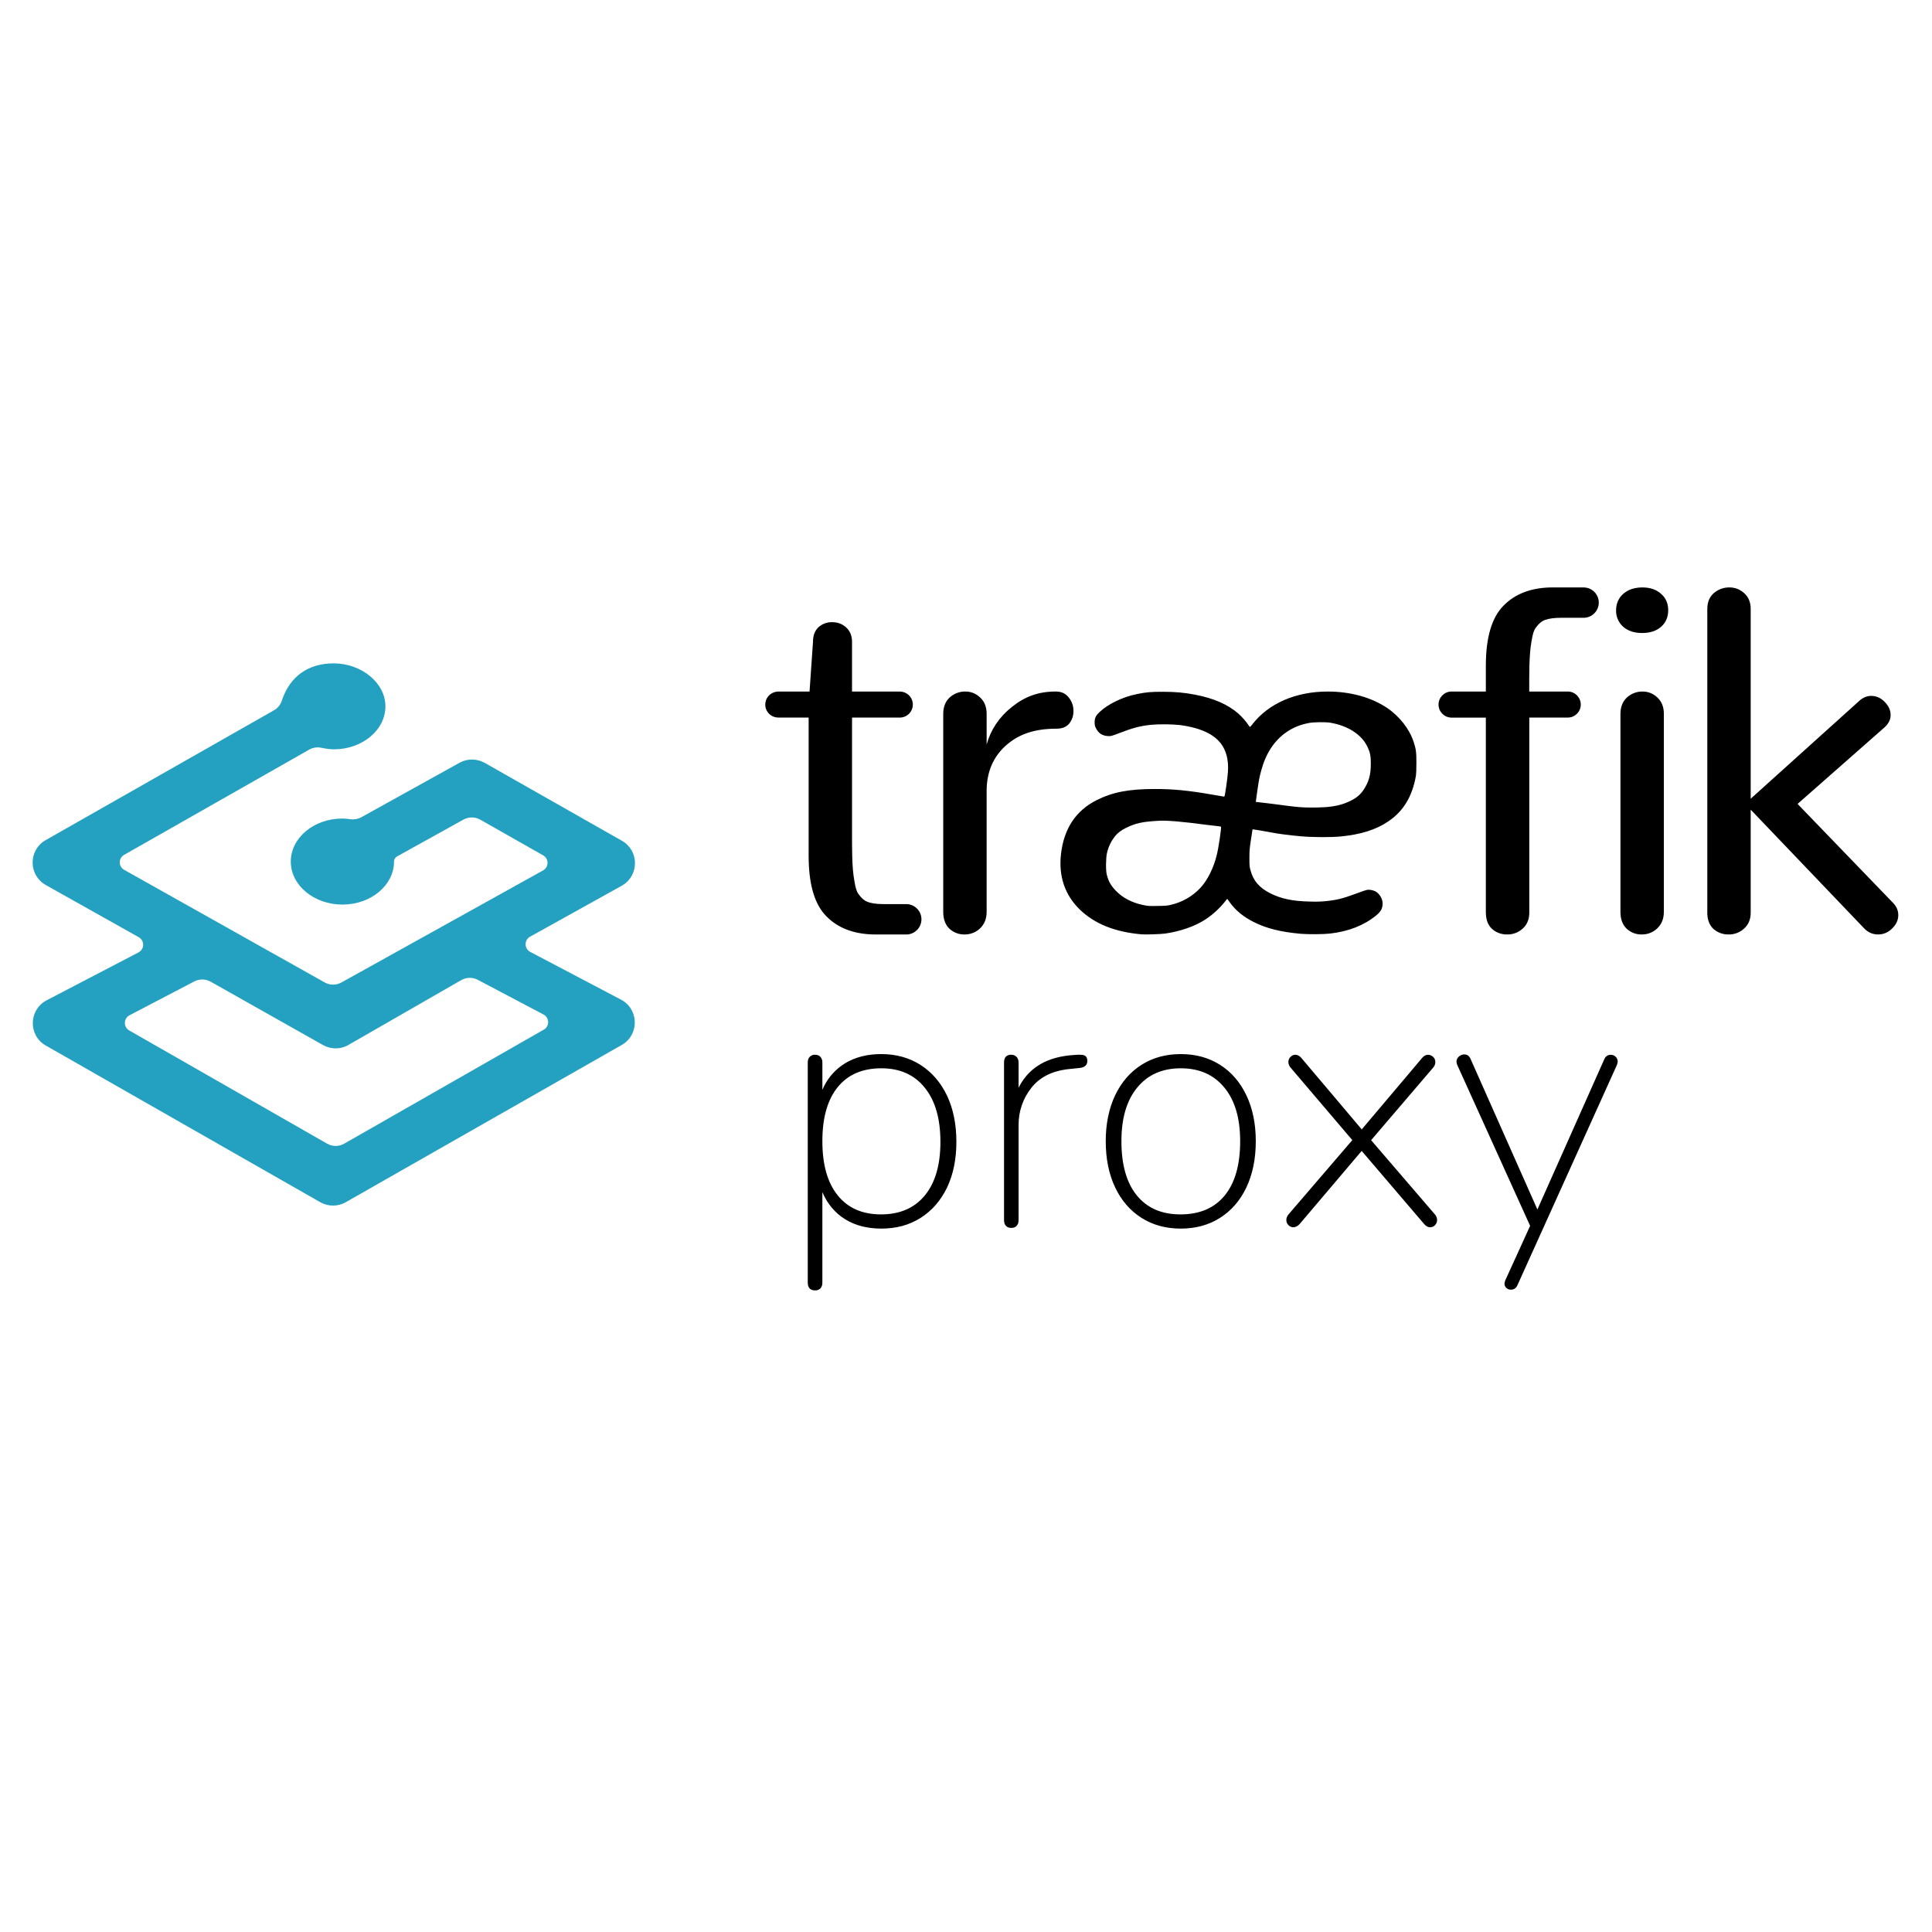
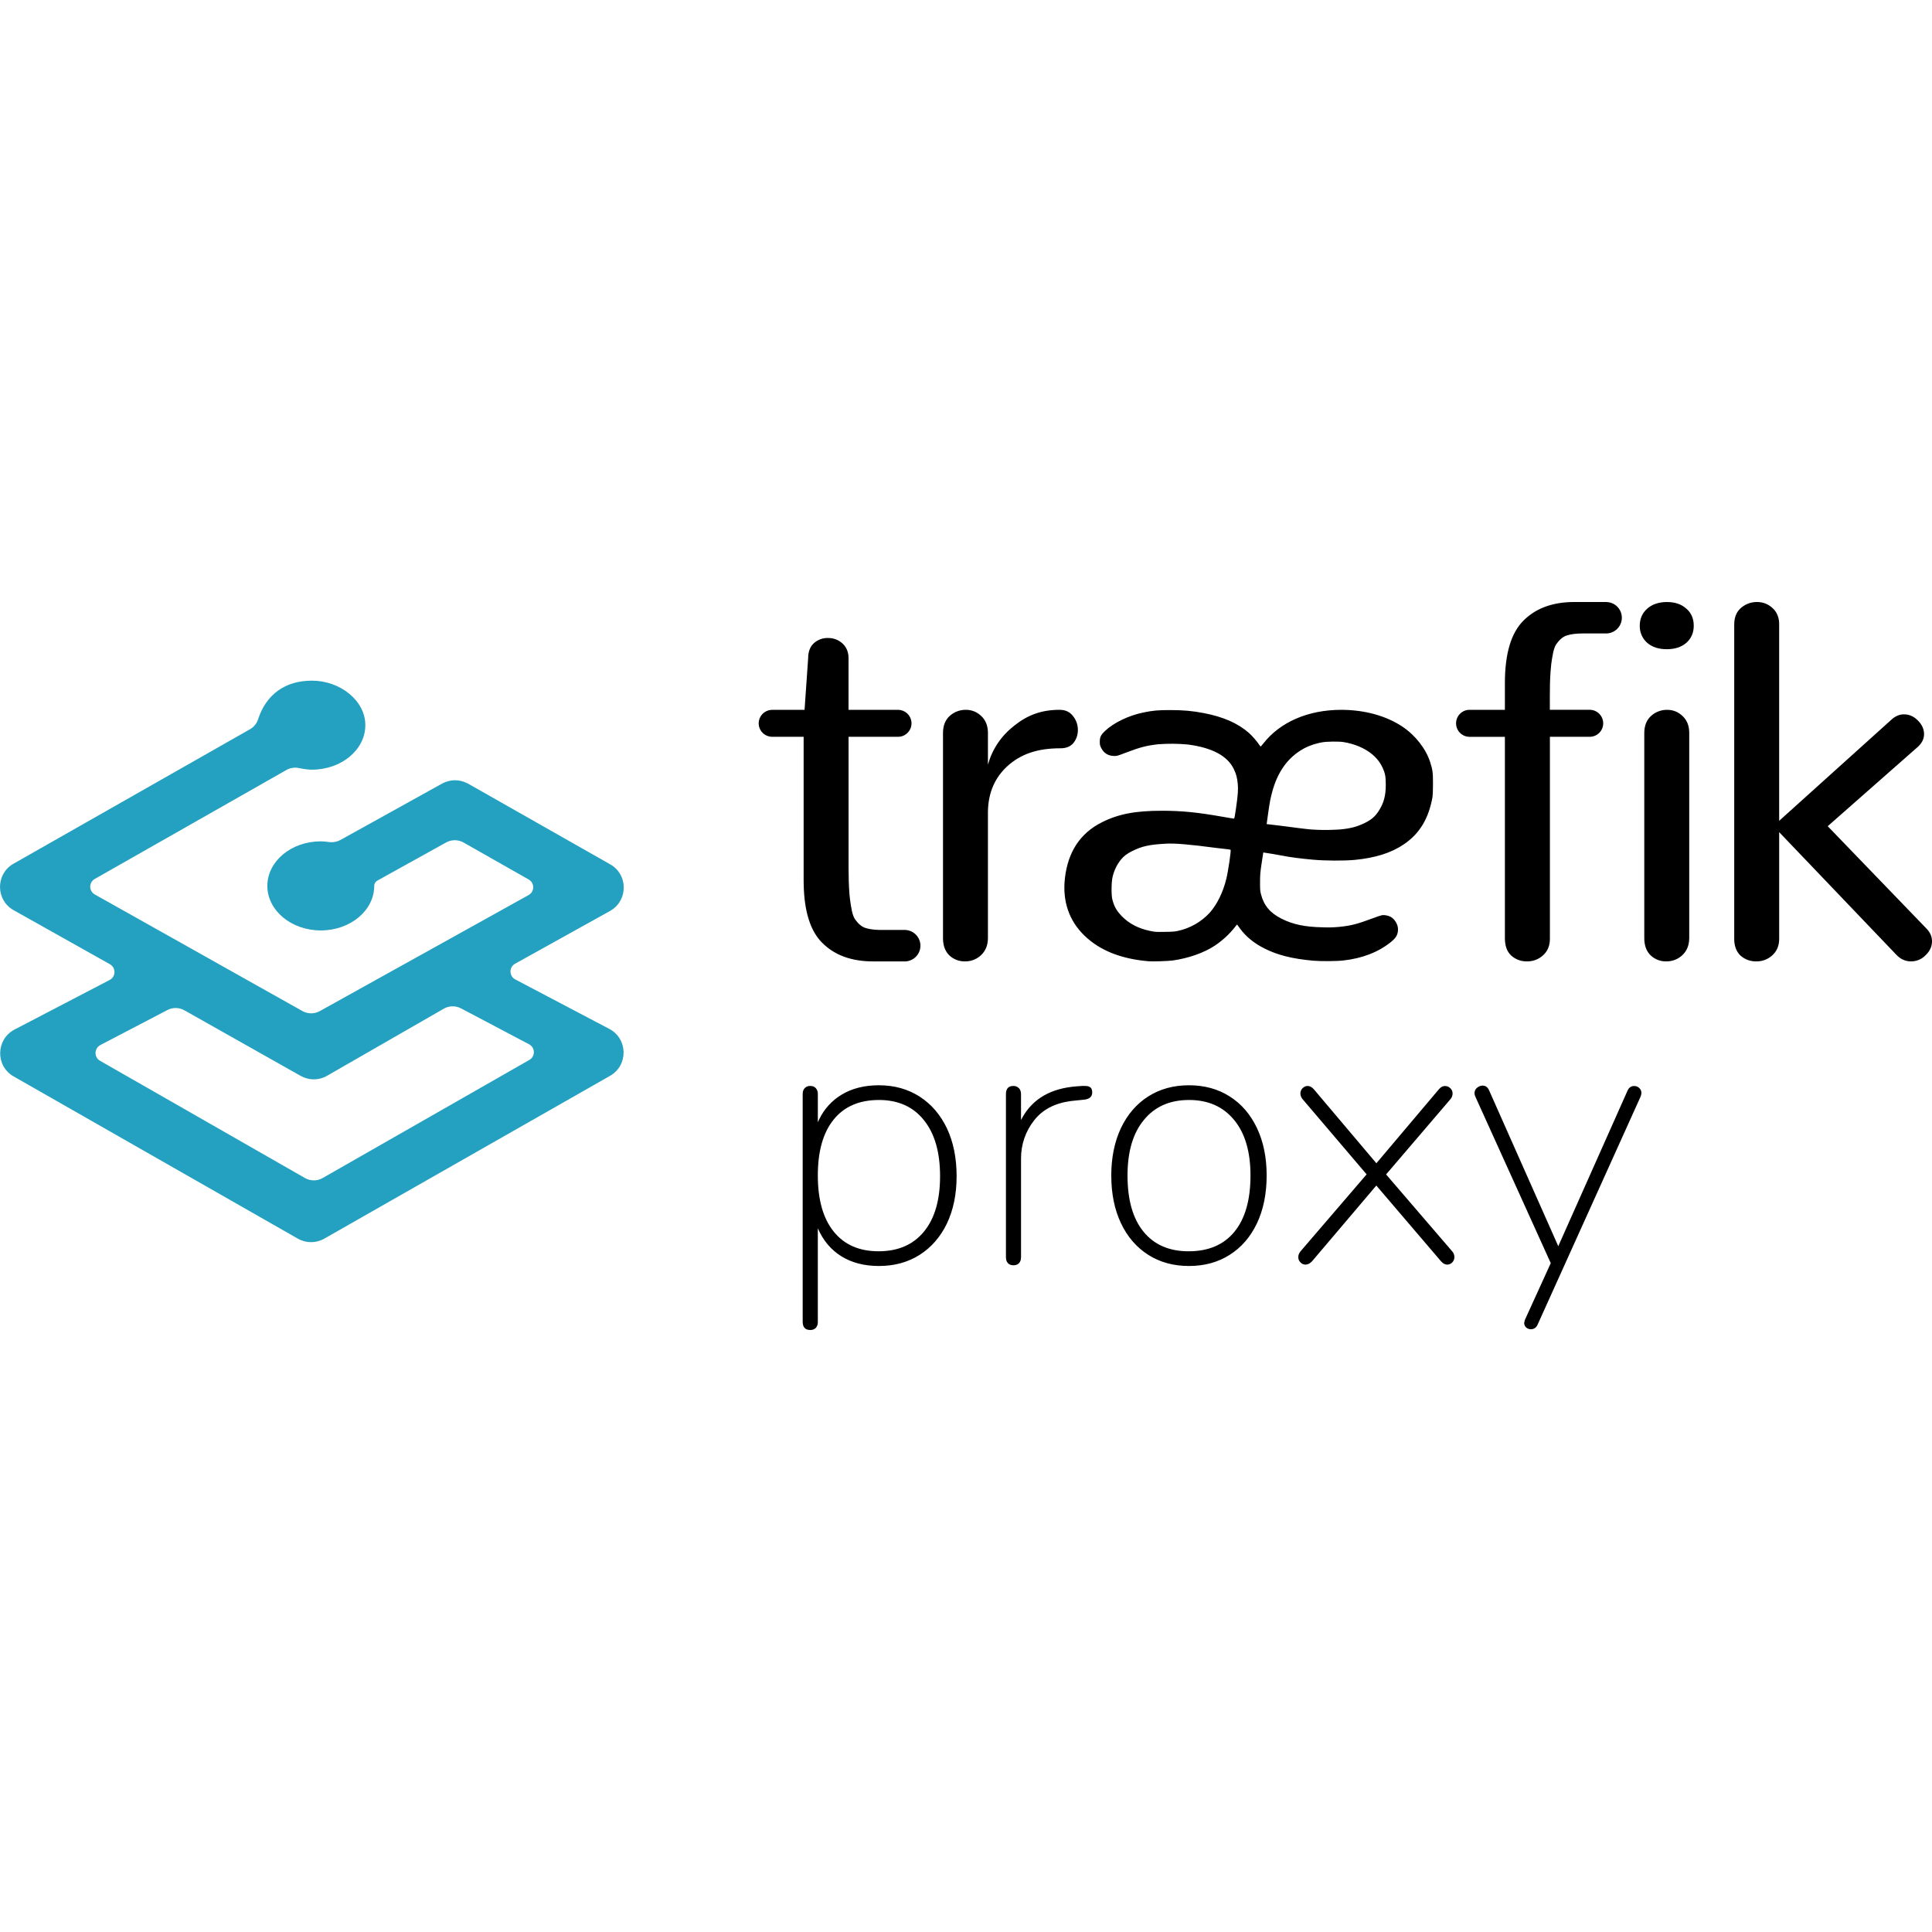
<svg xmlns="http://www.w3.org/2000/svg" viewBox="0 0 128 128">
-   <path d="M58.395 69.836c.98 0 1.847.242 2.601.723.75.484 1.332 1.16 1.75 2.035.41.875.617 1.894.617 3.058 0 1.149-.207 2.157-.617 3.024-.418.863-1 1.535-1.75 2.011-.754.477-1.621.711-2.601.711-.934 0-1.739-.207-2.403-.62-.668-.415-1.172-1.012-1.508-1.794v5.98l-.004.095a.543.543 0 0 1-.12.296.473.473 0 0 1-.36.137c-.32 0-.484-.176-.484-.527V70.387l.007-.09a.47.47 0 0 1 .122-.277.454.454 0 0 1 .355-.141c.152 0 .273.047.355.14a.53.53 0 0 1 .13.368v1.816l.105-.226a3.708 3.708 0 0 1 1.402-1.532c.664-.406 1.469-.61 2.403-.61Zm38.632.023c.168 0 .301.09.391.274l4.441 10.004.047-.117 4.371-9.817.043-.086a.43.43 0 0 1 .395-.234.442.442 0 0 1 .32.125.42.42 0 0 1 .14.332.936.936 0 0 1-.046.207l-6.606 14.625-.039.07a.43.43 0 0 1-.37.203.454.454 0 0 1-.313-.113.385.385 0 0 1-.125-.3l.043-.184 1.656-3.633-4.832-10.668-.02-.063a.439.439 0 0 1 .137-.488.55.55 0 0 1 .367-.14Zm-18.797-.023c.98 0 1.848.234 2.598.71.754.477 1.336 1.153 1.75 2.024.414.875.621 1.887.621 3.035 0 1.165-.207 2.184-.62 3.06-.415.874-.997 1.546-1.75 2.022-.75.477-1.618.711-2.599.711-.984 0-1.851-.234-2.601-.71-.75-.477-1.336-1.149-1.75-2.024-.414-.875-.621-1.894-.621-3.059 0-1.148.21-2.16.62-3.035.419-.875 1-1.547 1.75-2.023.755-.477 1.618-.711 2.602-.711Zm-6.675.047h.105c.13.012.219.047.278.101.066.07.101.172.101.309 0 .262-.16.414-.484.46l-.688.071-.222.024c-1.008.14-1.782.547-2.31 1.218a3.894 3.894 0 0 0-.85 2.48v6.278l-.008.098a.458.458 0 0 1-.122.293c-.082.094-.203.137-.355.137-.152 0-.27-.043-.355-.137-.086-.09-.125-.223-.125-.39V70.41l.003-.101c.028-.286.188-.43.477-.43.137 0 .254.047.348.14.09.09.136.22.136.391v1.653l.094-.176c.676-1.203 1.84-1.867 3.496-1.985l.32-.023h.16Zm23.058 0c.121 0 .23.043.332.137.102.09.149.207.149.343 0 .14-.051.27-.16.39L90.84 75.54l4.207 4.895.062.074a.574.574 0 0 1 .102.316c0 .14-.047.254-.14.348a.446.446 0 0 1-.321.137c-.137 0-.27-.07-.39-.207l-4.145-4.852-4.117 4.852-.082.074a.531.531 0 0 1-.332.133.435.435 0 0 1-.32-.141.457.457 0 0 1-.141-.344c0-.136.054-.265.164-.39l4.207-4.899-4.07-4.781-.06-.074a.579.579 0 0 1-.105-.317.46.46 0 0 1 .141-.343c.082-.09.2-.141.324-.141.137 0 .266.07.39.207l4.005 4.738 4.004-4.738.074-.074a.446.446 0 0 1 .316-.13Zm-16.383.894c-1.226 0-2.19.426-2.886 1.278-.7.847-1.047 2.03-1.047 3.55 0 1.563.34 2.762 1.023 3.598.68.836 1.645 1.254 2.887 1.254 1.273 0 2.25-.418 2.934-1.254.683-.836 1.023-2.035 1.023-3.598 0-1.52-.348-2.703-1.047-3.55-.699-.852-1.66-1.278-2.887-1.278Zm-19.835 0c-1.258 0-2.223.418-2.899 1.254-.676.836-1.012 2.028-1.012 3.574 0 1.547.336 2.747 1.012 3.586.676.844 1.633 1.266 2.875 1.266s2.211-.418 2.899-1.254c.69-.836 1.035-2.02 1.035-3.55 0-1.536-.344-2.731-1.035-3.587-.688-.859-1.649-1.289-2.875-1.289Zm56.18-31.859c.378 0 .706.129.984.383.254.226.394.527.425.902l.004.149v12.566l7.23-6.516c.235-.199.485-.297.75-.297.34 0 .637.13.891.391.266.262.399.555.399.875 0 .254-.094.484-.281.695l-.102.106-5.781 5.09 6.32 6.55c.234.239.352.512.352.813 0 .336-.137.633-.414.895-.243.25-.575.394-.922.39-.325 0-.61-.11-.856-.336l-.101-.101-7.485-7.832v6.824c0 .445-.148.8-.445 1.062a1.462 1.462 0 0 1-1.016.383 1.47 1.47 0 0 1-1.004-.363c-.242-.227-.378-.54-.406-.93l-.004-.152V40.352c0-.446.14-.797.426-1.051a1.55 1.55 0 0 1 1.035-.383Zm-5.755 6.898c.383 0 .711.133.985.395.254.234.398.55.425.941l.004.149v13.11c0 .46-.148.827-.445 1.105a1.455 1.455 0 0 1-1.016.394 1.41 1.41 0 0 1-1-.379c-.246-.234-.382-.554-.41-.965l-.004-.156V47.3c0-.46.141-.823.43-1.09a1.5 1.5 0 0 1 1.031-.394Zm-3.863-6.898v.004l.066.004c.528.054.922.511.899 1.039a1.007 1.007 0 0 1-.98.965h-1.493c-.445 0-.793.043-1.043.129-.25.07-.472.273-.668.543-.187.261-.254.761-.328 1.261-.055.442-.086 1.02-.09 1.739l-.004.277v.937h2.59c.461.02.824.403.824.864a.86.86 0 0 1-.824.86h-2.586v12.925c0 .394-.117.719-.351.972l-.094.09a1.465 1.465 0 0 1-1.02.383 1.46 1.46 0 0 1-1-.363c-.246-.227-.378-.54-.406-.93l-.008-.152V47.543h-2.3a.864.864 0 0 1 0-1.727h2.3v-1.71c0-1.876.395-3.208 1.184-3.993.738-.746 1.742-1.144 3.008-1.191l.258-.004Zm-16.988 6.898c1.5 0 2.89.387 3.93 1.086.824.555 1.492 1.414 1.761 2.258.156.485.18.664.18 1.367 0 .438-.012.73-.031.868-.246 1.382-.825 2.343-1.829 3.023-.808.55-1.824.871-3.152 1-.668.062-1.89.059-2.68-.016-.675-.058-1.5-.164-1.851-.238-.293-.059-1.3-.23-1.313-.223-.004.004-.05.313-.105.684-.09.594-.102.738-.102 1.215v.242c.004.277.016.367.063.543.183.715.586 1.191 1.32 1.559.723.363 1.48.523 2.625.546a7.49 7.49 0 0 0 1.082-.03c.77-.083 1.121-.177 2.14-.555.255-.098.516-.184.579-.192.133-.023.387.024.531.098.266.136.488.5.485.797 0 .343-.114.55-.45.82-.8.648-1.824 1.047-3.047 1.184-.433.05-1.43.054-1.91.015-1.351-.12-2.293-.355-3.148-.789-.672-.34-1.18-.758-1.563-1.285l-.175-.242a1.11 1.11 0 0 0-.141.168c-.363.46-.8.86-1.29 1.187-.69.457-1.687.805-2.69.946-.301.039-1.297.074-1.551.05-1.762-.152-3.11-.691-4.09-1.636-.996-.961-1.422-2.215-1.254-3.684.195-1.684.98-2.875 2.363-3.57 1.067-.535 2.133-.739 3.864-.739 1.23 0 2.261.102 3.835.38.387.07.727.124.747.124.035 0 .058-.125.132-.629.13-.91.149-1.222.118-1.586-.043-.425-.098-.624-.254-.957-.41-.847-1.38-1.363-2.934-1.57a11.187 11.187 0 0 0-1.914-.015c-.75.085-1.164.195-2.094.55-.543.207-.547.207-.765.196-.371-.024-.625-.196-.79-.536-.066-.136-.078-.195-.078-.382 0-.285.075-.434.325-.672.566-.535 1.515-.996 2.476-1.192.614-.125.918-.152 1.727-.152.84.004 1.375.05 2.117.191 1.238.235 2.18.645 2.89 1.266.208.184.528.547.66.758.044.066.087.117.098.117.008 0 .079-.078.153-.172 1.074-1.39 2.883-2.176 5-2.176Zm-18.008 0c.36 0 .637.13.84.387.21.258.32.559.32.902 0 .32-.098.602-.285.836-.191.227-.469.336-.824.336-1.512 0-2.547.38-3.387 1.13-.809.734-1.242 1.71-1.258 2.933v8.07c0 .461-.148.828-.445 1.106a1.455 1.455 0 0 1-1.016.394 1.426 1.426 0 0 1-1.004-.379c-.261-.254-.402-.61-.41-1.066V47.3c0-.461.14-.824.426-1.09a1.517 1.517 0 0 1 1.035-.395c.379 0 .707.133.984.395.274.254.418.598.43 1.035v2.078c.281-.996.84-1.828 1.68-2.492.851-.676 1.726-1.016 2.914-1.016ZM55.137 41.22c.351 0 .656.113.914.34.265.242.398.558.398.957v3.3h3.168c.442 0 .805.332.856.762l.004.102a.858.858 0 0 1-.762.855l-.102.004H56.45v8.414l.004.277c.004.72.035 1.297.09 1.735.074.504.14 1 .328 1.262.195.273.418.472.668.546.215.07.5.114.856.122l.187.003h1.492c.504.02.918.407.969.91a1.01 1.01 0 0 1-.781 1.079l-.106.02-.07.003h.004-2.07l-.254-.004c-1.27-.047-2.27-.445-3.008-1.191-.746-.742-1.14-1.977-1.18-3.7l-.004-.292V47.54h-2.011a.862.862 0 0 1-.86-.758l-.004-.101a.86.86 0 0 1 .762-.856l.102-.008h2.07l.23-3.3c0-.418.121-.743.371-.97.246-.218.57-.335.903-.327ZM76.75 54.38c-1.07.059-1.508.156-2.148.469-.332.164-.559.336-.739.566-.254.324-.433.7-.523 1.102-.078.324-.086 1.164-.012 1.437.121.457.27.715.598 1.059.453.468 1.047.785 1.785.941.379.078.367.078 1 .067.457-.004.629-.02.816-.063a3.87 3.87 0 0 0 2.024-1.156c.469-.524.855-1.305 1.066-2.164.121-.489.32-1.84.274-1.867a1.13 1.13 0 0 0-.235-.04 18.68 18.68 0 0 1-.703-.082c-1.637-.218-2.64-.304-3.203-.27Zm9.988-6.484c-.582.109-1.078.308-1.511.613-.805.558-1.356 1.398-1.665 2.531-.12.445-.156.613-.265 1.379l-.098.707.133.016c.18.02.461.054.762.09l.457.058c.23.027.449.059.625.082.332.043.738.09.906.102.418.035 1.133.039 1.617.007l.196-.011c.664-.063 1.07-.168 1.574-.41.414-.204.656-.407.886-.754.336-.512.47-.996.465-1.72 0-.51-.043-.726-.215-1.093-.386-.824-1.289-1.41-2.476-1.613-.293-.05-1.09-.04-1.39.016Zm22.075-8.977c.511 0 .925.14 1.238.426.316.27.472.636.472 1.09 0 .445-.156.812-.472 1.093-.313.274-.735.41-1.254.41-.52 0-.938-.136-1.254-.41a1.41 1.41 0 0 1-.473-1.093c0-.446.16-.809.473-1.09.324-.285.746-.426 1.27-.426Zm0 0" />
-   <path fill="#24a1c1" d="M22.117 43.95c1.809 0 3.418 1.277 3.418 2.847 0 1.574-1.531 2.848-3.418 2.848-.219 0-.5-.036-.847-.106a1.135 1.135 0 0 0-.79.129L8.223 56.637a.571.571 0 0 0-.29.496.573.573 0 0 0 .294.496l13.285 7.46a1.14 1.14 0 0 0 1.113 0l13.36-7.425a.57.57 0 0 0 .292-.492.573.573 0 0 0-.289-.5l-4.168-2.367a1.148 1.148 0 0 0-1.117-.004l-4.398 2.441a.393.393 0 0 0-.2.297v.043c0 1.57-1.53 2.848-3.421 2.848-1.887 0-3.418-1.278-3.418-2.848 0-1.574 1.53-2.852 3.418-2.852.07 0 .152.004.242.012l.144.016.16.02c.243.03.493-.016.707-.133l6.508-3.61a1.71 1.71 0 0 1 1.602-.027l.07.035 9.086 5.16c1.14.645 1.152 2.274.047 2.945l-.059.036-6.082 3.379a.571.571 0 0 0 .016 1l6.02 3.167c1.195.63 1.222 2.329.05 3L22.91 79.648a1.704 1.704 0 0 1-1.695 0L3.035 69.27c-1.176-.668-1.14-2.375.059-3l6.086-3.172a.573.573 0 0 0 .016-1.004l-6.16-3.457c-1.141-.64-1.165-2.262-.071-2.942l.062-.035 15.13-8.605c.238-.133.417-.352.511-.614l.016-.058c.535-1.582 1.742-2.434 3.433-2.434Zm8.438 20.987-7.47 4.293-.07.04a1.7 1.7 0 0 1-1.613-.032l-7.445-4.199a1.14 1.14 0 0 0-1.086-.016l-4.293 2.243a.577.577 0 0 0-.305.496.57.57 0 0 0 .29.508l13.113 7.503c.347.196.777.2 1.125 0l13.23-7.558a.567.567 0 0 0 .285-.504.569.569 0 0 0-.304-.496l-4.36-2.3a1.142 1.142 0 0 0-1.097.022Zm0 0" />
+   <path d="M58.233 71.902c1.015 0 1.913.25 2.693.749.777.501 1.38 1.201 1.813 2.107.424.906.639 1.962.639 3.167 0 1.19-.215 2.234-.64 3.131-.432.894-1.035 1.59-1.812 2.083-.78.494-1.678.736-2.693.736-.967 0-1.8-.214-2.489-.642-.691-.43-1.213-1.048-1.561-1.858v6.193l-.004.099a.562.562 0 0 1-.125.306.49.49 0 0 1-.372.142c-.332 0-.502-.182-.502-.546V72.473l.008-.093a.487.487 0 0 1 .126-.287.47.47 0 0 1 .368-.146c.157 0 .282.048.367.145a.549.549 0 0 1 .135.38v1.881l.109-.234a3.84 3.84 0 0 1 1.452-1.586c.687-.42 1.52-.632 2.488-.632zm40.006.024c.174 0 .312.093.405.284l4.599 10.36.048-.122 4.527-10.166.044-.089a.445.445 0 0 1 .41-.242.458.458 0 0 1 .33.13.435.435 0 0 1 .146.343.97.97 0 0 1-.048.214l-6.84 15.145-.041.073a.445.445 0 0 1-.383.21.47.47 0 0 1-.324-.117.399.399 0 0 1-.13-.31l.045-.191 1.715-3.762-5.004-11.048-.021-.065a.455.455 0 0 1 .142-.505.57.57 0 0 1 .38-.145zm-19.466-.024c1.015 0 1.914.242 2.69.735.782.494 1.384 1.194 1.813 2.096.429.906.643 1.954.643 3.143 0 1.207-.214 2.262-.642 3.17-.43.904-1.032 1.6-1.812 2.093-.777.494-1.676.736-2.692.736-1.019 0-1.916-.242-2.693-.735-.777-.494-1.384-1.19-1.812-2.096-.43-.906-.643-1.961-.643-3.168 0-1.189.217-2.237.642-3.143.434-.906 1.035-1.602 1.812-2.095.782-.494 1.675-.736 2.694-.736zm-6.912.049h.109a.48.48 0 0 1 .288.104c.068.073.104.178.104.32 0 .272-.165.429-.501.477l-.713.073-.23.025c-1.043.145-1.845.566-2.392 1.261a4.032 4.032 0 0 0-.88 2.569v6.5l-.008.102a.474.474 0 0 1-.126.304c-.085.097-.21.142-.368.142-.157 0-.28-.045-.368-.142-.089-.094-.13-.231-.13-.404V72.497l.004-.105c.029-.296.195-.445.494-.445a.49.49 0 0 1 .36.145c.093.093.141.227.141.404v1.712l.097-.182c.7-1.246 1.906-1.933 3.62-2.056l.332-.023h.166zm23.878 0a.49.49 0 0 1 .344.142.453.453 0 0 1 .154.355c0 .145-.053.28-.165.404l-4.24 4.957 4.357 5.069.064.077a.594.594 0 0 1 .105.327.49.49 0 0 1-.145.36.462.462 0 0 1-.332.142c-.142 0-.28-.072-.404-.214l-4.292-5.025-4.264 5.025-.085.076a.55.55 0 0 1-.343.138.45.45 0 0 1-.332-.146.473.473 0 0 1-.146-.356c0-.141.056-.275.17-.404l4.357-5.073-4.215-4.951-.062-.077a.6.6 0 0 1-.11-.328.476.476 0 0 1 .147-.355.453.453 0 0 1 .336-.146c.141 0 .275.072.403.214l4.148 4.907 4.146-4.907.077-.077a.462.462 0 0 1 .327-.134zm-16.966.926c-1.27 0-2.268.44-2.988 1.323-.725.877-1.084 2.102-1.084 3.676 0 1.619.352 2.86 1.059 3.726.704.866 1.703 1.299 2.99 1.299 1.318 0 2.33-.433 3.038-1.299.707-.866 1.06-2.107 1.06-3.726 0-1.574-.361-2.799-1.085-3.676-.724-.882-1.719-1.324-2.99-1.324zm-20.54 0c-1.303 0-2.302.432-3.002 1.298-.7.866-1.048 2.1-1.048 3.701 0 1.602.348 2.845 1.048 3.714.7.874 1.69 1.31 2.977 1.31 1.286 0 2.29-.432 3.002-1.298.715-.866 1.072-2.092 1.072-3.676 0-1.59-.356-2.828-1.072-3.715-.712-.89-1.708-1.335-2.977-1.335Zm58.178-32.992c.391 0 .731.133 1.019.396.263.234.408.546.44.934l.004.154v13.013l7.487-6.747c.244-.206.503-.308.777-.308.352 0 .66.135.923.405.275.271.413.575.413.906 0 .263-.098.501-.291.72l-.106.11-5.986 5.27 6.544 6.784c.243.247.365.53.365.842 0 .348-.142.655-.429.926a1.314 1.314 0 0 1-.955.404c-.336 0-.631-.114-.886-.348l-.105-.104-7.75-8.11v7.066c0 .46-.154.828-.462 1.1a1.514 1.514 0 0 1-1.052.396 1.522 1.522 0 0 1-1.04-.376c-.25-.235-.391-.559-.42-.963l-.004-.157V41.369c0-.461.145-.825.441-1.088a1.605 1.605 0 0 1 1.072-.397zm-5.96 7.143c.397 0 .737.138 1.02.409.263.242.412.57.44.974l.005.155v13.576c0 .476-.154.856-.461 1.144a1.507 1.507 0 0 1-1.052.408 1.46 1.46 0 0 1-1.036-.392c-.255-.243-.396-.574-.425-1l-.004-.161V48.565c0-.477.146-.853.446-1.13a1.553 1.553 0 0 1 1.067-.407zm-4-7.144v.005l.068.004c.547.056.955.529.931 1.076a1.043 1.043 0 0 1-1.015.999h-1.546c-.46 0-.82.044-1.08.133-.259.073-.489.283-.692.563-.193.27-.263.788-.34 1.306a15.833 15.833 0 0 0-.092 1.8l-.004.287v.97h2.682a.896.896 0 0 1 .853.895.89.89 0 0 1-.853.891h-2.678v13.385c0 .408-.121.744-.364 1.006l-.097.094a1.517 1.517 0 0 1-1.056.396 1.512 1.512 0 0 1-1.036-.376c-.255-.235-.391-.559-.42-.963l-.009-.157V48.816h-2.382a.895.895 0 0 1 0-1.788h2.382v-1.771c0-1.943.41-3.322 1.226-4.135.765-.773 1.804-1.185 3.115-1.233l.268-.005zm-17.592 7.144c1.553 0 2.993.4 4.07 1.124.853.575 1.544 1.465 1.823 2.339.162.502.187.687.187 1.415 0 .454-.013.756-.032.9-.255 1.43-.855 2.425-1.895 3.13-.836.57-1.888.902-3.264 1.035-.691.064-1.957.061-2.775-.016-.699-.06-1.553-.17-1.917-.247a33.077 33.077 0 0 0-1.36-.23c-.004.003-.051.323-.108.708-.093.615-.106.764-.106 1.258v.25c.004.287.017.38.065.563.19.74.607 1.233 1.367 1.614.749.376 1.533.542 2.719.566a7.756 7.756 0 0 0 1.12-.031c.798-.086 1.161-.184 2.216-.575.264-.102.535-.19.6-.199.138-.024.4.025.55.102.275.14.505.517.502.825 0 .355-.118.57-.466.849-.828.671-1.889 1.084-3.155 1.226-.449.052-1.481.056-1.978.016-1.4-.125-2.375-.368-3.26-.817-.696-.352-1.222-.785-1.619-1.331l-.181-.25a1.15 1.15 0 0 0-.146.173c-.376.477-.829.89-1.336 1.23-.715.473-1.747.833-2.786.98-.311.04-1.343.076-1.606.05-1.824-.156-3.22-.715-4.235-1.693-1.032-.995-1.473-2.294-1.299-3.815.202-1.744 1.015-2.978 2.447-3.697 1.105-.554 2.209-.766 4.002-.766 1.273 0 2.341.106 3.971.394.4.072.753.128.774.128.036 0 .06-.13.136-.651.135-.942.155-1.265.122-1.642-.044-.44-.101-.647-.263-.991-.424-.878-1.429-1.412-3.038-1.626a11.585 11.585 0 0 0-1.982-.016c-.777.088-1.205.202-2.168.57-.563.214-.567.214-.793.203-.384-.025-.647-.203-.818-.555-.068-.141-.08-.202-.08-.396 0-.295.077-.45.336-.696.586-.554 1.569-1.031 2.564-1.234.636-.13.95-.158 1.788-.158.87.004 1.424.052 2.193.198 1.282.244 2.257.668 2.993 1.311.215.19.546.567.683.785.046.068.09.121.102.121.008 0 .081-.08.158-.178 1.112-1.44 2.986-2.253 5.178-2.253zm-18.649 0c.373 0 .66.134.87.4.218.268.332.58.332.935 0 .331-.102.623-.296.865-.197.235-.485.348-.853.348-1.566 0-2.637.394-3.507 1.17-.838.76-1.286 1.771-1.303 3.038v8.357c0 .477-.153.857-.46 1.145a1.507 1.507 0 0 1-1.053.408 1.477 1.477 0 0 1-1.04-.392c-.27-.263-.416-.632-.424-1.104V48.565c0-.478.145-.854.44-1.13a1.571 1.571 0 0 1 1.073-.408c.392 0 .732.138 1.019.409.283.263.433.62.445 1.072v2.152c.29-1.032.87-1.893 1.74-2.581.88-.7 1.787-1.052 3.017-1.052zm-15.351-4.76c.363 0 .68.117.947.352.274.251.412.578.412.991v3.418h3.28c.458 0 .834.344.887.789l.004.106a.888.888 0 0 1-.79.885l-.105.004H56.22v8.713l.004.287c.004.746.036 1.343.093 1.797.077.522.145 1.035.34 1.307.202.282.433.489.691.565.223.073.518.118.887.127l.193.003h1.546c.522.02.95.421 1.003.942a1.046 1.046 0 0 1-.809 1.117l-.11.021-.072.003h.004-2.144l-.263-.004c-1.315-.049-2.35-.46-3.114-1.233-.773-.769-1.181-2.048-1.222-3.832l-.004-.302v-9.51H51.16a.893.893 0 0 1-.89-.786l-.005-.104a.89.89 0 0 1 .79-.887l.105-.008h2.144l.238-3.418c0-.432.125-.769.384-1.004.255-.226.59-.347.935-.339zm22.382 13.628c-1.108.062-1.562.162-2.225.486-.344.17-.579.348-.765.586a2.864 2.864 0 0 0-.542 1.141c-.08.336-.089 1.206-.012 1.488.125.474.28.74.62 1.097.468.485 1.083.813 1.848.975.392.08.38.08 1.035.069.473-.004.652-.02.845-.065a4.008 4.008 0 0 0 2.096-1.197c.486-.543.886-1.352 1.104-2.241.125-.507.331-1.906.284-1.934a1.17 1.17 0 0 0-.243-.041 19.344 19.344 0 0 1-.728-.085c-1.696-.226-2.734-.315-3.317-.28Zm10.343-6.714c-.603.113-1.117.319-1.565.635-.834.577-1.404 1.447-1.724 2.62-.124.461-.162.635-.275 1.429l-.101.732.138.016c.186.021.477.056.789.094l.473.06c.238.028.465.06.647.085.344.044.765.093.938.105a13.5 13.5 0 0 0 1.675.007l.203-.011c.688-.065 1.108-.174 1.63-.425.429-.21.68-.421.917-.78.348-.53.487-1.032.482-1.782 0-.528-.045-.751-.223-1.131-.4-.854-1.334-1.46-2.564-1.67-.303-.053-1.128-.042-1.44.016zm22.86-9.296c.53 0 .958.144 1.282.44.327.28.489.66.489 1.13 0 .46-.162.84-.489 1.131-.324.284-.761.425-1.299.425-.538 0-.971-.141-1.298-.425a1.46 1.46 0 0 1-.49-1.132c0-.462.166-.837.49-1.128.335-.295.772-.441 1.315-.441zm0 0" />
+   <path fill="#24a1c1" d="M20.665 45.095c1.873 0 3.54 1.323 3.54 2.949 0 1.63-1.586 2.949-3.54 2.949-.227 0-.518-.037-.877-.11a1.175 1.175 0 0 0-.818.134L6.277 58.234a.591.591 0 0 0-.3.513.593.593 0 0 0 .304.514l13.757 7.725a1.18 1.18 0 0 0 1.153 0l13.835-7.689a.59.59 0 0 0 .302-.51.593.593 0 0 0-.299-.517l-4.316-2.451a1.189 1.189 0 0 0-1.157-.004l-4.554 2.527a.407.407 0 0 0-.208.308v.044c0 1.626-1.584 2.95-3.542 2.95-1.954 0-3.54-1.324-3.54-2.95 0-1.63 1.585-2.953 3.54-2.953.072 0 .157.004.25.012l.15.017.165.02c.252.032.51-.016.732-.137l6.74-3.738a1.77 1.77 0 0 1 1.659-.028l.072.036 9.41 5.343c1.18.668 1.192 2.355.048 3.05l-.06.037-6.3 3.5a.591.591 0 0 0 .017 1.035l6.234 3.28c1.238.652 1.266 2.412.052 3.106L21.486 82.063a1.765 1.765 0 0 1-1.755 0L.904 71.316c-1.218-.692-1.18-2.46.061-3.107l6.303-3.285a.593.593 0 0 0 .016-1.04l-6.379-3.58C-.276 59.643-.3 57.963.832 57.259l.064-.036 15.668-8.911a1.18 1.18 0 0 0 .529-.636l.017-.06c.554-1.638 1.804-2.52 3.555-2.52zm8.738 21.734-7.736 4.446-.072.04a1.76 1.76 0 0 1-1.67-.032l-7.71-4.349a1.18 1.18 0 0 0-1.125-.016L6.644 69.24a.598.598 0 0 0-.316.513.59.59 0 0 0 .3.526l13.58 7.77c.36.203.805.207 1.165 0l13.7-7.827a.587.587 0 0 0 .296-.522.59.59 0 0 0-.315-.513l-4.515-2.382a1.183 1.183 0 0 0-1.136.023zm0 0" />
</svg>
